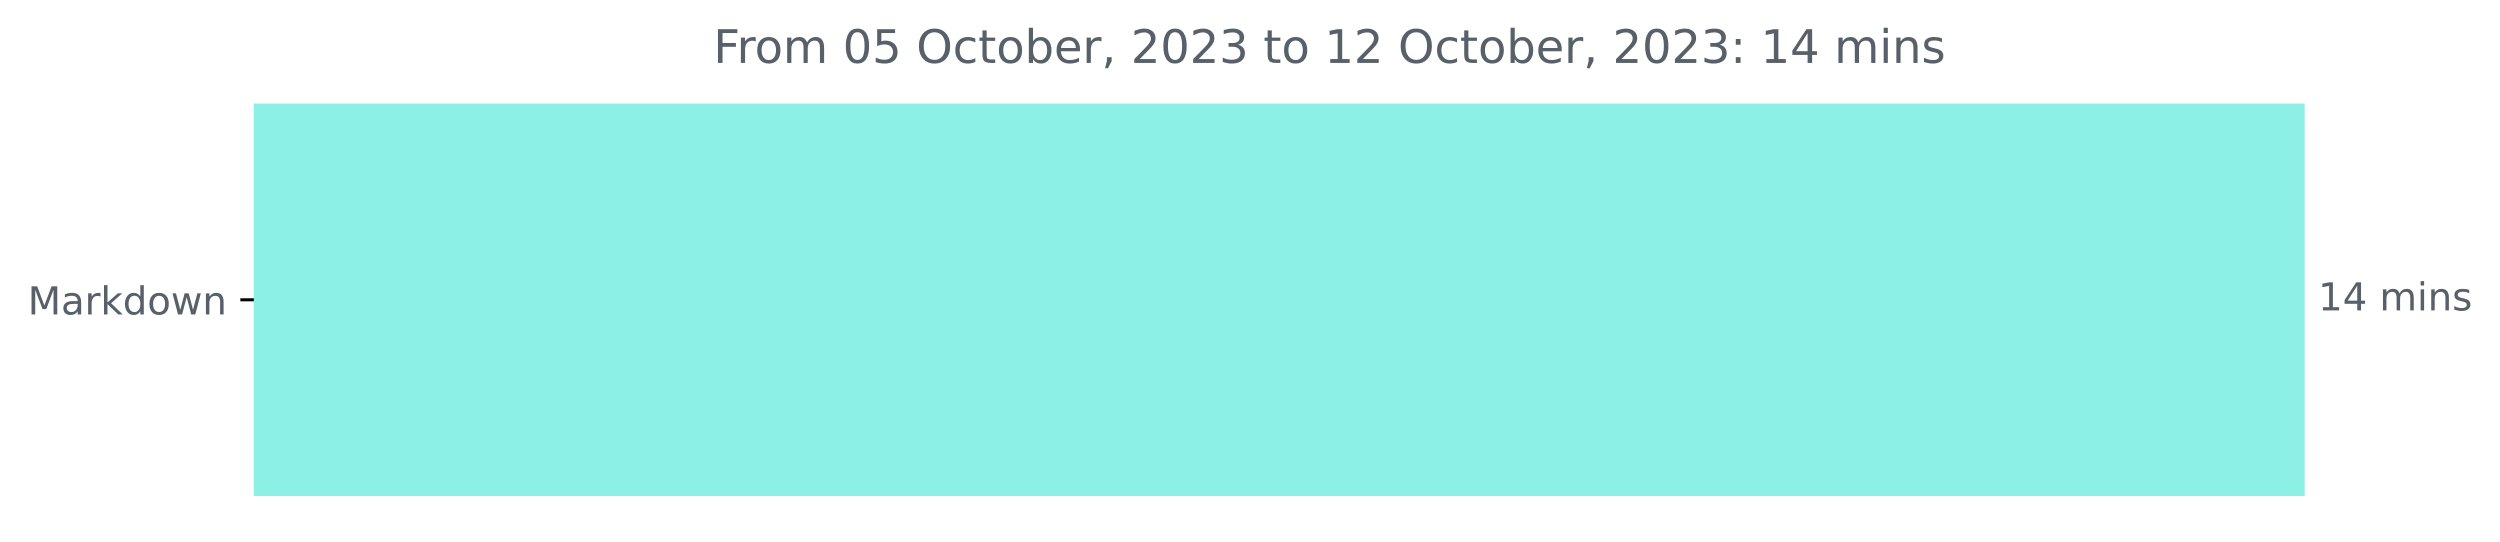
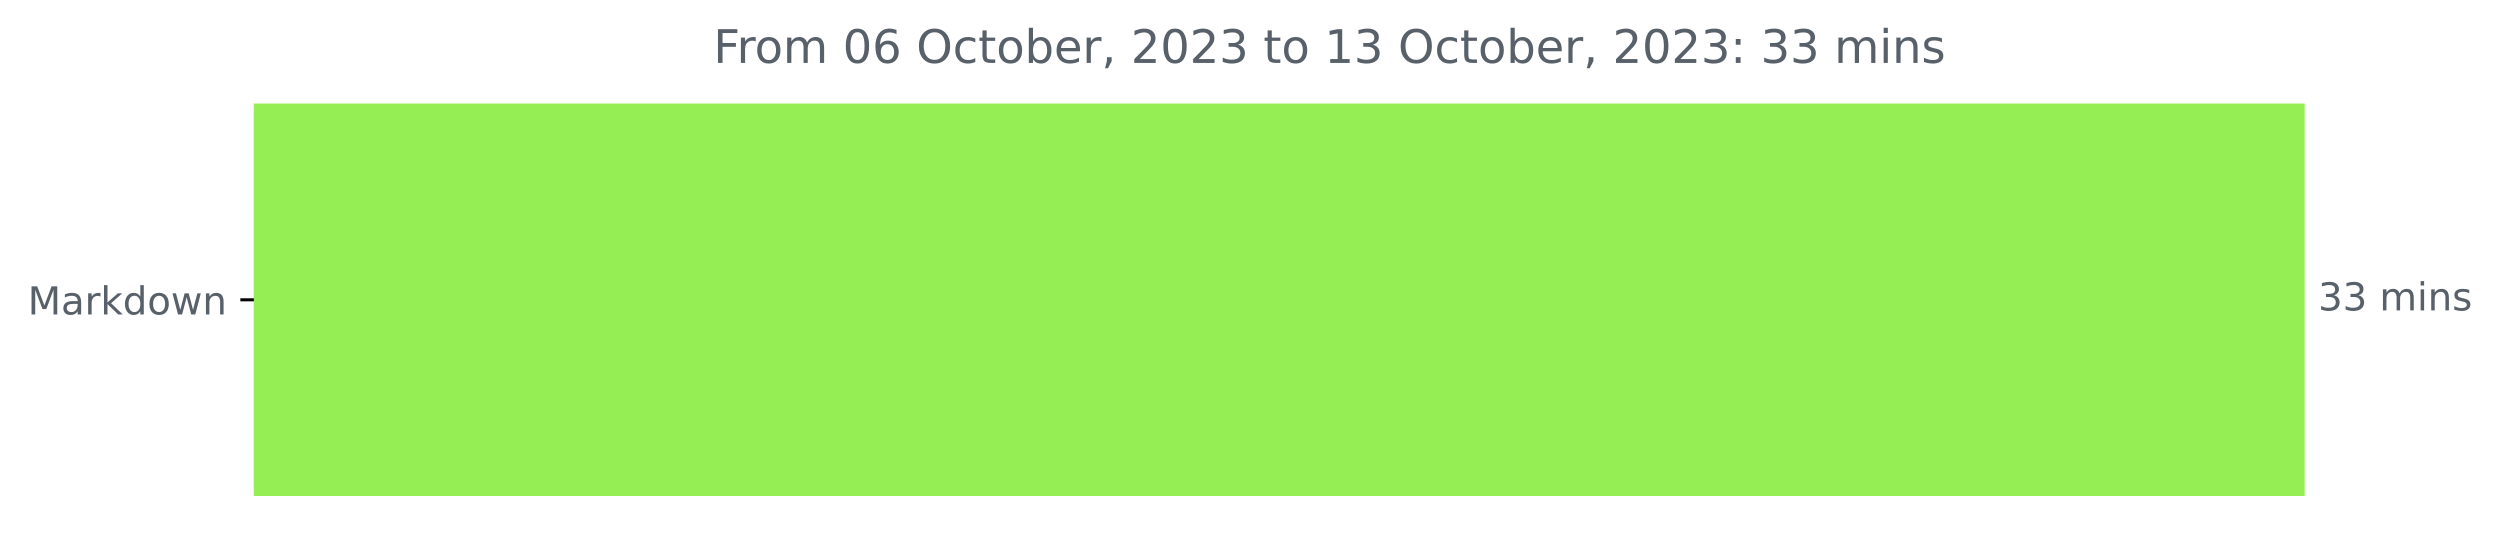
<svg xmlns="http://www.w3.org/2000/svg" xmlns:xlink="http://www.w3.org/1999/xlink" width="648.438pt" height="140.398pt" viewBox="0 0 648.438 140.398" version="1.1">
  <defs>
    <style type="text/css">*{stroke-linejoin: round; stroke-linecap: butt}</style>
  </defs>
  <g id="figure_1">
    <g id="patch_1">
      <path d="M 0 140.398  L 648.438 140.398  L 648.438 0  L 0 0  L 0 140.398  z " style="fill: none" />
    </g>
    <g id="axes_1">
      <g id="patch_2">
-         <path d="M 65.841 27.358  L 597.269 27.358  L 597.269 128.158  L 65.841 128.158  z " clip-path="url(#p54594e7f8c)" style="fill: #8cf0e6; stroke: #8cf0e6; stroke-linejoin: miter" />
+         <path d="M 65.841 27.358  L 597.269 27.358  L 597.269 128.158  L 65.841 128.158  z " clip-path="url(#pc5e16fccc0)" style="fill: #95ee54; stroke: #95ee54; stroke-linejoin: miter" />
      </g>
      <g id="matplotlib.axis_1" />
      <g id="matplotlib.axis_2">
        <g id="ytick_1">
          <g id="line2d_1">
            <defs>
-               <path id="md87a6d9204" d="M 0 0  L -3.5 0  " style="stroke: #000000; stroke-width: 0.8" />
+               <path id="mad904c7c62" d="M 0 0  L -3.5 0  " style="stroke: #000000; stroke-width: 0.8" />
            </defs>
            <g>
-               <use xlink:href="#md87a6d9204" x="65.841" y="77.758" style="stroke: #000000; stroke-width: 0.8" />
+               <use xlink:href="#mad904c7c62" x="65.841" y="77.758" style="stroke: #000000; stroke-width: 0.8" />
            </g>
          </g>
          <g id="text_1">
            <g style="fill: #586069" transform="translate(7.2 81.55734)scale(0.1 -0.1)">
              <defs>
                <path id="DejaVuSans-4d" d="M 628 4666  L 1569 4666  L 2759 1491  L 3956 4666  L 4897 4666  L 4897 0  L 4281 0  L 4281 4097  L 3078 897  L 2444 897  L 1241 4097  L 1241 0  L 628 0  L 628 4666  z " transform="scale(0.015625)" />
                <path id="DejaVuSans-61" d="M 2194 1759  Q 1497 1759 1228 1600  Q 959 1441 959 1056  Q 959 750 1161 570  Q 1363 391 1709 391  Q 2188 391 2477 730  Q 2766 1069 2766 1631  L 2766 1759  L 2194 1759  z M 3341 1997  L 3341 0  L 2766 0  L 2766 531  Q 2569 213 2275 61  Q 1981 -91 1556 -91  Q 1019 -91 701 211  Q 384 513 384 1019  Q 384 1609 779 1909  Q 1175 2209 1959 2209  L 2766 2209  L 2766 2266  Q 2766 2663 2505 2880  Q 2244 3097 1772 3097  Q 1472 3097 1187 3025  Q 903 2953 641 2809  L 641 3341  Q 956 3463 1253 3523  Q 1550 3584 1831 3584  Q 2591 3584 2966 3190  Q 3341 2797 3341 1997  z " transform="scale(0.015625)" />
                <path id="DejaVuSans-72" d="M 2631 2963  Q 2534 3019 2420 3045  Q 2306 3072 2169 3072  Q 1681 3072 1420 2755  Q 1159 2438 1159 1844  L 1159 0  L 581 0  L 581 3500  L 1159 3500  L 1159 2956  Q 1341 3275 1631 3429  Q 1922 3584 2338 3584  Q 2397 3584 2469 3576  Q 2541 3569 2628 3553  L 2631 2963  z " transform="scale(0.015625)" />
                <path id="DejaVuSans-6b" d="M 581 4863  L 1159 4863  L 1159 1991  L 2875 3500  L 3609 3500  L 1753 1863  L 3688 0  L 2938 0  L 1159 1709  L 1159 0  L 581 0  L 581 4863  z " transform="scale(0.015625)" />
                <path id="DejaVuSans-64" d="M 2906 2969  L 2906 4863  L 3481 4863  L 3481 0  L 2906 0  L 2906 525  Q 2725 213 2448 61  Q 2172 -91 1784 -91  Q 1150 -91 751 415  Q 353 922 353 1747  Q 353 2572 751 3078  Q 1150 3584 1784 3584  Q 2172 3584 2448 3432  Q 2725 3281 2906 2969  z M 947 1747  Q 947 1113 1208 752  Q 1469 391 1925 391  Q 2381 391 2643 752  Q 2906 1113 2906 1747  Q 2906 2381 2643 2742  Q 2381 3103 1925 3103  Q 1469 3103 1208 2742  Q 947 2381 947 1747  z " transform="scale(0.015625)" />
                <path id="DejaVuSans-6f" d="M 1959 3097  Q 1497 3097 1228 2736  Q 959 2375 959 1747  Q 959 1119 1226 758  Q 1494 397 1959 397  Q 2419 397 2687 759  Q 2956 1122 2956 1747  Q 2956 2369 2687 2733  Q 2419 3097 1959 3097  z M 1959 3584  Q 2709 3584 3137 3096  Q 3566 2609 3566 1747  Q 3566 888 3137 398  Q 2709 -91 1959 -91  Q 1206 -91 779 398  Q 353 888 353 1747  Q 353 2609 779 3096  Q 1206 3584 1959 3584  z " transform="scale(0.015625)" />
                <path id="DejaVuSans-77" d="M 269 3500  L 844 3500  L 1563 769  L 2278 3500  L 2956 3500  L 3675 769  L 4391 3500  L 4966 3500  L 4050 0  L 3372 0  L 2619 2869  L 1863 0  L 1184 0  L 269 3500  z " transform="scale(0.015625)" />
                <path id="DejaVuSans-6e" d="M 3513 2113  L 3513 0  L 2938 0  L 2938 2094  Q 2938 2591 2744 2837  Q 2550 3084 2163 3084  Q 1697 3084 1428 2787  Q 1159 2491 1159 1978  L 1159 0  L 581 0  L 581 3500  L 1159 3500  L 1159 2956  Q 1366 3272 1645 3428  Q 1925 3584 2291 3584  Q 2894 3584 3203 3211  Q 3513 2838 3513 2113  z " transform="scale(0.015625)" />
              </defs>
              <use xlink:href="#DejaVuSans-4d" />
              <use xlink:href="#DejaVuSans-61" x="86.279" />
              <use xlink:href="#DejaVuSans-72" x="147.559" />
              <use xlink:href="#DejaVuSans-6b" x="188.672" />
              <use xlink:href="#DejaVuSans-64" x="246.582" />
              <use xlink:href="#DejaVuSans-6f" x="310.059" />
              <use xlink:href="#DejaVuSans-77" x="371.24" />
              <use xlink:href="#DejaVuSans-6e" x="453.027" />
            </g>
          </g>
        </g>
      </g>
      <g id="text_2">
        <g style="fill: #586069" transform="translate(601.2692 80.5175)scale(0.1 -0.1)">
          <defs>
-             <path id="DejaVuSans-31" d="M 794 531  L 1825 531  L 1825 4091  L 703 3866  L 703 4441  L 1819 4666  L 2450 4666  L 2450 531  L 3481 531  L 3481 0  L 794 0  L 794 531  z " transform="scale(0.015625)" />
-             <path id="DejaVuSans-34" d="M 2419 4116  L 825 1625  L 2419 1625  L 2419 4116  z M 2253 4666  L 3047 4666  L 3047 1625  L 3713 1625  L 3713 1100  L 3047 1100  L 3047 0  L 2419 0  L 2419 1100  L 313 1100  L 313 1709  L 2253 4666  z " transform="scale(0.015625)" />
+             <path id="DejaVuSans-33" d="M 2597 2516  Q 3050 2419 3304 2112  Q 3559 1806 3559 1356  Q 3559 666 3084 287  Q 2609 -91 1734 -91  Q 1441 -91 1130 -33  Q 819 25 488 141  L 488 750  Q 750 597 1062 519  Q 1375 441 1716 441  Q 2309 441 2620 675  Q 2931 909 2931 1356  Q 2931 1769 2642 2001  Q 2353 2234 1838 2234  L 1294 2234  L 1294 2753  L 1863 2753  Q 2328 2753 2575 2939  Q 2822 3125 2822 3475  Q 2822 3834 2567 4026  Q 2313 4219 1838 4219  Q 1578 4219 1281 4162  Q 984 4106 628 3988  L 628 4550  Q 988 4650 1302 4700  Q 1616 4750 1894 4750  Q 2613 4750 3031 4423  Q 3450 4097 3450 3541  Q 3450 3153 3228 2886  Q 3006 2619 2597 2516  z " transform="scale(0.015625)" />
            <path id="DejaVuSans-20" transform="scale(0.015625)" />
            <path id="DejaVuSans-6d" d="M 3328 2828  Q 3544 3216 3844 3400  Q 4144 3584 4550 3584  Q 5097 3584 5394 3201  Q 5691 2819 5691 2113  L 5691 0  L 5113 0  L 5113 2094  Q 5113 2597 4934 2840  Q 4756 3084 4391 3084  Q 3944 3084 3684 2787  Q 3425 2491 3425 1978  L 3425 0  L 2847 0  L 2847 2094  Q 2847 2600 2669 2842  Q 2491 3084 2119 3084  Q 1678 3084 1418 2786  Q 1159 2488 1159 1978  L 1159 0  L 581 0  L 581 3500  L 1159 3500  L 1159 2956  Q 1356 3278 1631 3431  Q 1906 3584 2284 3584  Q 2666 3584 2933 3390  Q 3200 3197 3328 2828  z " transform="scale(0.015625)" />
            <path id="DejaVuSans-69" d="M 603 3500  L 1178 3500  L 1178 0  L 603 0  L 603 3500  z M 603 4863  L 1178 4863  L 1178 4134  L 603 4134  L 603 4863  z " transform="scale(0.015625)" />
            <path id="DejaVuSans-73" d="M 2834 3397  L 2834 2853  Q 2591 2978 2328 3040  Q 2066 3103 1784 3103  Q 1356 3103 1142 2972  Q 928 2841 928 2578  Q 928 2378 1081 2264  Q 1234 2150 1697 2047  L 1894 2003  Q 2506 1872 2764 1633  Q 3022 1394 3022 966  Q 3022 478 2636 193  Q 2250 -91 1575 -91  Q 1294 -91 989 -36  Q 684 19 347 128  L 347 722  Q 666 556 975 473  Q 1284 391 1588 391  Q 1994 391 2212 530  Q 2431 669 2431 922  Q 2431 1156 2273 1281  Q 2116 1406 1581 1522  L 1381 1569  Q 847 1681 609 1914  Q 372 2147 372 2553  Q 372 3047 722 3315  Q 1072 3584 1716 3584  Q 2034 3584 2315 3537  Q 2597 3491 2834 3397  z " transform="scale(0.015625)" />
          </defs>
-           <use xlink:href="#DejaVuSans-31" />
-           <use xlink:href="#DejaVuSans-34" x="63.623" />
+           <use xlink:href="#DejaVuSans-33" />
+           <use xlink:href="#DejaVuSans-33" x="63.623" />
          <use xlink:href="#DejaVuSans-20" x="127.246" />
          <use xlink:href="#DejaVuSans-6d" x="159.033" />
          <use xlink:href="#DejaVuSans-69" x="256.445" />
          <use xlink:href="#DejaVuSans-6e" x="284.229" />
          <use xlink:href="#DejaVuSans-73" x="347.607" />
        </g>
      </g>
      <g id="text_3">
        <g style="fill: #586069" transform="translate(185.0466 16.31812)scale(0.12 -0.12)">
          <defs>
            <path id="DejaVuSans-46" d="M 628 4666  L 3309 4666  L 3309 4134  L 1259 4134  L 1259 2759  L 3109 2759  L 3109 2228  L 1259 2228  L 1259 0  L 628 0  L 628 4666  z " transform="scale(0.015625)" />
            <path id="DejaVuSans-30" d="M 2034 4250  Q 1547 4250 1301 3770  Q 1056 3291 1056 2328  Q 1056 1369 1301 889  Q 1547 409 2034 409  Q 2525 409 2770 889  Q 3016 1369 3016 2328  Q 3016 3291 2770 3770  Q 2525 4250 2034 4250  z M 2034 4750  Q 2819 4750 3233 4129  Q 3647 3509 3647 2328  Q 3647 1150 3233 529  Q 2819 -91 2034 -91  Q 1250 -91 836 529  Q 422 1150 422 2328  Q 422 3509 836 4129  Q 1250 4750 2034 4750  z " transform="scale(0.015625)" />
-             <path id="DejaVuSans-35" d="M 691 4666  L 3169 4666  L 3169 4134  L 1269 4134  L 1269 2991  Q 1406 3038 1543 3061  Q 1681 3084 1819 3084  Q 2600 3084 3056 2656  Q 3513 2228 3513 1497  Q 3513 744 3044 326  Q 2575 -91 1722 -91  Q 1428 -91 1123 -41  Q 819 9 494 109  L 494 744  Q 775 591 1075 516  Q 1375 441 1709 441  Q 2250 441 2565 725  Q 2881 1009 2881 1497  Q 2881 1984 2565 2268  Q 2250 2553 1709 2553  Q 1456 2553 1204 2497  Q 953 2441 691 2322  L 691 4666  z " transform="scale(0.015625)" />
+             <path id="DejaVuSans-36" d="M 2113 2584  Q 1688 2584 1439 2293  Q 1191 2003 1191 1497  Q 1191 994 1439 701  Q 1688 409 2113 409  Q 2538 409 2786 701  Q 3034 994 3034 1497  Q 3034 2003 2786 2293  Q 2538 2584 2113 2584  z M 3366 4563  L 3366 3988  Q 3128 4100 2886 4159  Q 2644 4219 2406 4219  Q 1781 4219 1451 3797  Q 1122 3375 1075 2522  Q 1259 2794 1537 2939  Q 1816 3084 2150 3084  Q 2853 3084 3261 2657  Q 3669 2231 3669 1497  Q 3669 778 3244 343  Q 2819 -91 2113 -91  Q 1303 -91 875 529  Q 447 1150 447 2328  Q 447 3434 972 4092  Q 1497 4750 2381 4750  Q 2619 4750 2861 4703  Q 3103 4656 3366 4563  z " transform="scale(0.015625)" />
            <path id="DejaVuSans-4f" d="M 2522 4238  Q 1834 4238 1429 3725  Q 1025 3213 1025 2328  Q 1025 1447 1429 934  Q 1834 422 2522 422  Q 3209 422 3611 934  Q 4013 1447 4013 2328  Q 4013 3213 3611 3725  Q 3209 4238 2522 4238  z M 2522 4750  Q 3503 4750 4090 4092  Q 4678 3434 4678 2328  Q 4678 1225 4090 567  Q 3503 -91 2522 -91  Q 1538 -91 948 565  Q 359 1222 359 2328  Q 359 3434 948 4092  Q 1538 4750 2522 4750  z " transform="scale(0.015625)" />
            <path id="DejaVuSans-63" d="M 3122 3366  L 3122 2828  Q 2878 2963 2633 3030  Q 2388 3097 2138 3097  Q 1578 3097 1268 2742  Q 959 2388 959 1747  Q 959 1106 1268 751  Q 1578 397 2138 397  Q 2388 397 2633 464  Q 2878 531 3122 666  L 3122 134  Q 2881 22 2623 -34  Q 2366 -91 2075 -91  Q 1284 -91 818 406  Q 353 903 353 1747  Q 353 2603 823 3093  Q 1294 3584 2113 3584  Q 2378 3584 2631 3529  Q 2884 3475 3122 3366  z " transform="scale(0.015625)" />
            <path id="DejaVuSans-74" d="M 1172 4494  L 1172 3500  L 2356 3500  L 2356 3053  L 1172 3053  L 1172 1153  Q 1172 725 1289 603  Q 1406 481 1766 481  L 2356 481  L 2356 0  L 1766 0  Q 1100 0 847 248  Q 594 497 594 1153  L 594 3053  L 172 3053  L 172 3500  L 594 3500  L 594 4494  L 1172 4494  z " transform="scale(0.015625)" />
            <path id="DejaVuSans-62" d="M 3116 1747  Q 3116 2381 2855 2742  Q 2594 3103 2138 3103  Q 1681 3103 1420 2742  Q 1159 2381 1159 1747  Q 1159 1113 1420 752  Q 1681 391 2138 391  Q 2594 391 2855 752  Q 3116 1113 3116 1747  z M 1159 2969  Q 1341 3281 1617 3432  Q 1894 3584 2278 3584  Q 2916 3584 3314 3078  Q 3713 2572 3713 1747  Q 3713 922 3314 415  Q 2916 -91 2278 -91  Q 1894 -91 1617 61  Q 1341 213 1159 525  L 1159 0  L 581 0  L 581 4863  L 1159 4863  L 1159 2969  z " transform="scale(0.015625)" />
            <path id="DejaVuSans-65" d="M 3597 1894  L 3597 1613  L 953 1613  Q 991 1019 1311 708  Q 1631 397 2203 397  Q 2534 397 2845 478  Q 3156 559 3463 722  L 3463 178  Q 3153 47 2828 -22  Q 2503 -91 2169 -91  Q 1331 -91 842 396  Q 353 884 353 1716  Q 353 2575 817 3079  Q 1281 3584 2069 3584  Q 2775 3584 3186 3129  Q 3597 2675 3597 1894  z M 3022 2063  Q 3016 2534 2758 2815  Q 2500 3097 2075 3097  Q 1594 3097 1305 2825  Q 1016 2553 972 2059  L 3022 2063  z " transform="scale(0.015625)" />
            <path id="DejaVuSans-2c" d="M 750 794  L 1409 794  L 1409 256  L 897 -744  L 494 -744  L 750 256  L 750 794  z " transform="scale(0.015625)" />
            <path id="DejaVuSans-32" d="M 1228 531  L 3431 531  L 3431 0  L 469 0  L 469 531  Q 828 903 1448 1529  Q 2069 2156 2228 2338  Q 2531 2678 2651 2914  Q 2772 3150 2772 3378  Q 2772 3750 2511 3984  Q 2250 4219 1831 4219  Q 1534 4219 1204 4116  Q 875 4013 500 3803  L 500 4441  Q 881 4594 1212 4672  Q 1544 4750 1819 4750  Q 2544 4750 2975 4387  Q 3406 4025 3406 3419  Q 3406 3131 3298 2873  Q 3191 2616 2906 2266  Q 2828 2175 2409 1742  Q 1991 1309 1228 531  z " transform="scale(0.015625)" />
-             <path id="DejaVuSans-33" d="M 2597 2516  Q 3050 2419 3304 2112  Q 3559 1806 3559 1356  Q 3559 666 3084 287  Q 2609 -91 1734 -91  Q 1441 -91 1130 -33  Q 819 25 488 141  L 488 750  Q 750 597 1062 519  Q 1375 441 1716 441  Q 2309 441 2620 675  Q 2931 909 2931 1356  Q 2931 1769 2642 2001  Q 2353 2234 1838 2234  L 1294 2234  L 1294 2753  L 1863 2753  Q 2328 2753 2575 2939  Q 2822 3125 2822 3475  Q 2822 3834 2567 4026  Q 2313 4219 1838 4219  Q 1578 4219 1281 4162  Q 984 4106 628 3988  L 628 4550  Q 988 4650 1302 4700  Q 1616 4750 1894 4750  Q 2613 4750 3031 4423  Q 3450 4097 3450 3541  Q 3450 3153 3228 2886  Q 3006 2619 2597 2516  z " transform="scale(0.015625)" />
+             <path id="DejaVuSans-31" d="M 794 531  L 1825 531  L 1825 4091  L 703 3866  L 703 4441  L 1819 4666  L 2450 4666  L 2450 531  L 3481 531  L 3481 0  L 794 0  L 794 531  z " transform="scale(0.015625)" />
            <path id="DejaVuSans-3a" d="M 750 794  L 1409 794  L 1409 0  L 750 0  L 750 794  z M 750 3309  L 1409 3309  L 1409 2516  L 750 2516  L 750 3309  z " transform="scale(0.015625)" />
          </defs>
          <use xlink:href="#DejaVuSans-46" />
          <use xlink:href="#DejaVuSans-72" x="50.27" />
          <use xlink:href="#DejaVuSans-6f" x="89.133" />
          <use xlink:href="#DejaVuSans-6d" x="150.314" />
          <use xlink:href="#DejaVuSans-20" x="247.727" />
          <use xlink:href="#DejaVuSans-30" x="279.514" />
-           <use xlink:href="#DejaVuSans-35" x="343.137" />
+           <use xlink:href="#DejaVuSans-36" x="343.137" />
          <use xlink:href="#DejaVuSans-20" x="406.76" />
          <use xlink:href="#DejaVuSans-4f" x="438.547" />
          <use xlink:href="#DejaVuSans-63" x="517.258" />
          <use xlink:href="#DejaVuSans-74" x="572.238" />
          <use xlink:href="#DejaVuSans-6f" x="611.447" />
          <use xlink:href="#DejaVuSans-62" x="672.629" />
          <use xlink:href="#DejaVuSans-65" x="736.105" />
          <use xlink:href="#DejaVuSans-72" x="797.629" />
          <use xlink:href="#DejaVuSans-2c" x="838.742" />
          <use xlink:href="#DejaVuSans-20" x="870.529" />
          <use xlink:href="#DejaVuSans-32" x="902.316" />
          <use xlink:href="#DejaVuSans-30" x="965.939" />
          <use xlink:href="#DejaVuSans-32" x="1029.562" />
          <use xlink:href="#DejaVuSans-33" x="1093.186" />
          <use xlink:href="#DejaVuSans-20" x="1156.809" />
          <use xlink:href="#DejaVuSans-74" x="1188.596" />
          <use xlink:href="#DejaVuSans-6f" x="1227.805" />
          <use xlink:href="#DejaVuSans-20" x="1288.986" />
          <use xlink:href="#DejaVuSans-31" x="1320.773" />
-           <use xlink:href="#DejaVuSans-32" x="1384.396" />
+           <use xlink:href="#DejaVuSans-33" x="1384.396" />
          <use xlink:href="#DejaVuSans-20" x="1448.02" />
          <use xlink:href="#DejaVuSans-4f" x="1479.807" />
          <use xlink:href="#DejaVuSans-63" x="1558.518" />
          <use xlink:href="#DejaVuSans-74" x="1613.498" />
          <use xlink:href="#DejaVuSans-6f" x="1652.707" />
          <use xlink:href="#DejaVuSans-62" x="1713.889" />
          <use xlink:href="#DejaVuSans-65" x="1777.365" />
          <use xlink:href="#DejaVuSans-72" x="1838.889" />
          <use xlink:href="#DejaVuSans-2c" x="1880.002" />
          <use xlink:href="#DejaVuSans-20" x="1911.789" />
          <use xlink:href="#DejaVuSans-32" x="1943.576" />
          <use xlink:href="#DejaVuSans-30" x="2007.199" />
          <use xlink:href="#DejaVuSans-32" x="2070.822" />
          <use xlink:href="#DejaVuSans-33" x="2134.445" />
          <use xlink:href="#DejaVuSans-3a" x="2198.068" />
          <use xlink:href="#DejaVuSans-20" x="2231.76" />
-           <use xlink:href="#DejaVuSans-31" x="2263.547" />
-           <use xlink:href="#DejaVuSans-34" x="2327.17" />
+           <use xlink:href="#DejaVuSans-33" x="2263.547" />
+           <use xlink:href="#DejaVuSans-33" x="2327.17" />
          <use xlink:href="#DejaVuSans-20" x="2390.793" />
          <use xlink:href="#DejaVuSans-6d" x="2422.58" />
          <use xlink:href="#DejaVuSans-69" x="2519.992" />
          <use xlink:href="#DejaVuSans-6e" x="2547.775" />
          <use xlink:href="#DejaVuSans-73" x="2611.154" />
        </g>
      </g>
    </g>
  </g>
  <defs>
-     <clipPath id="p54594e7f8c">
+     <clipPath id="pc5e16fccc0">
      <rect x="65.841" y="22.318" width="558" height="110.88" />
    </clipPath>
  </defs>
</svg>
